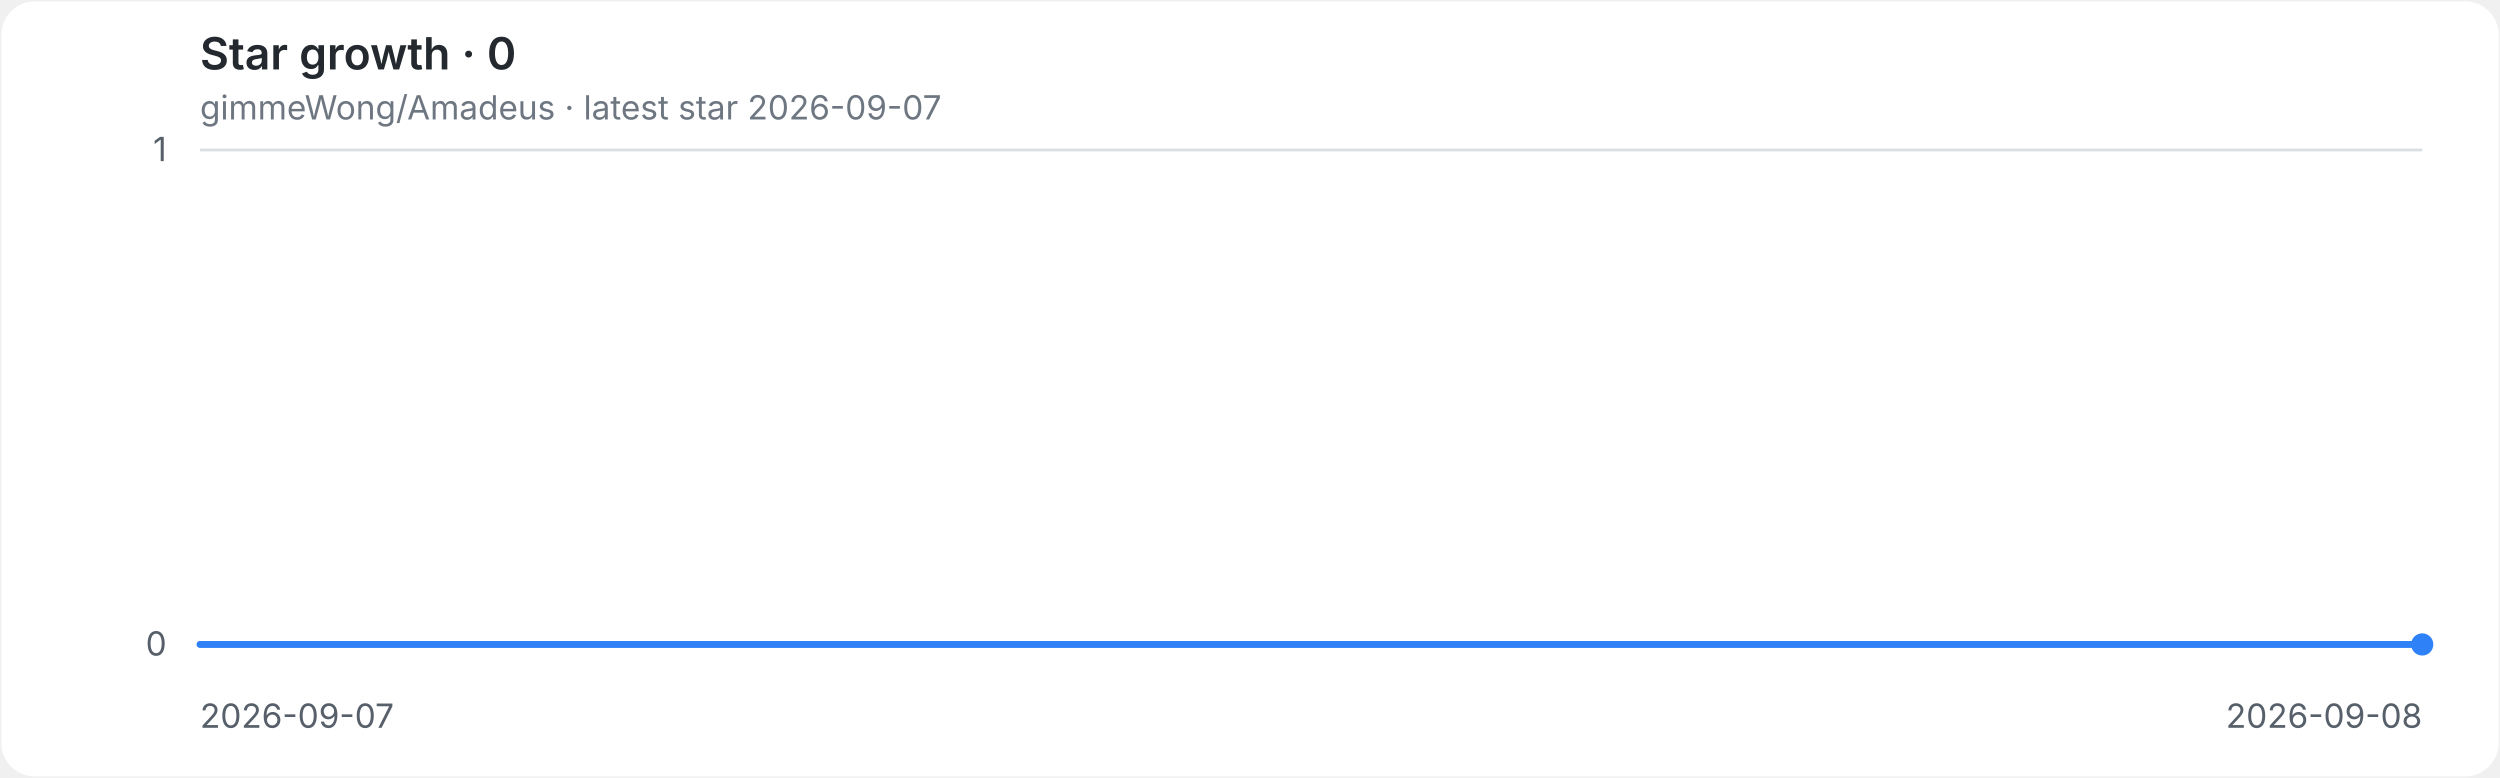
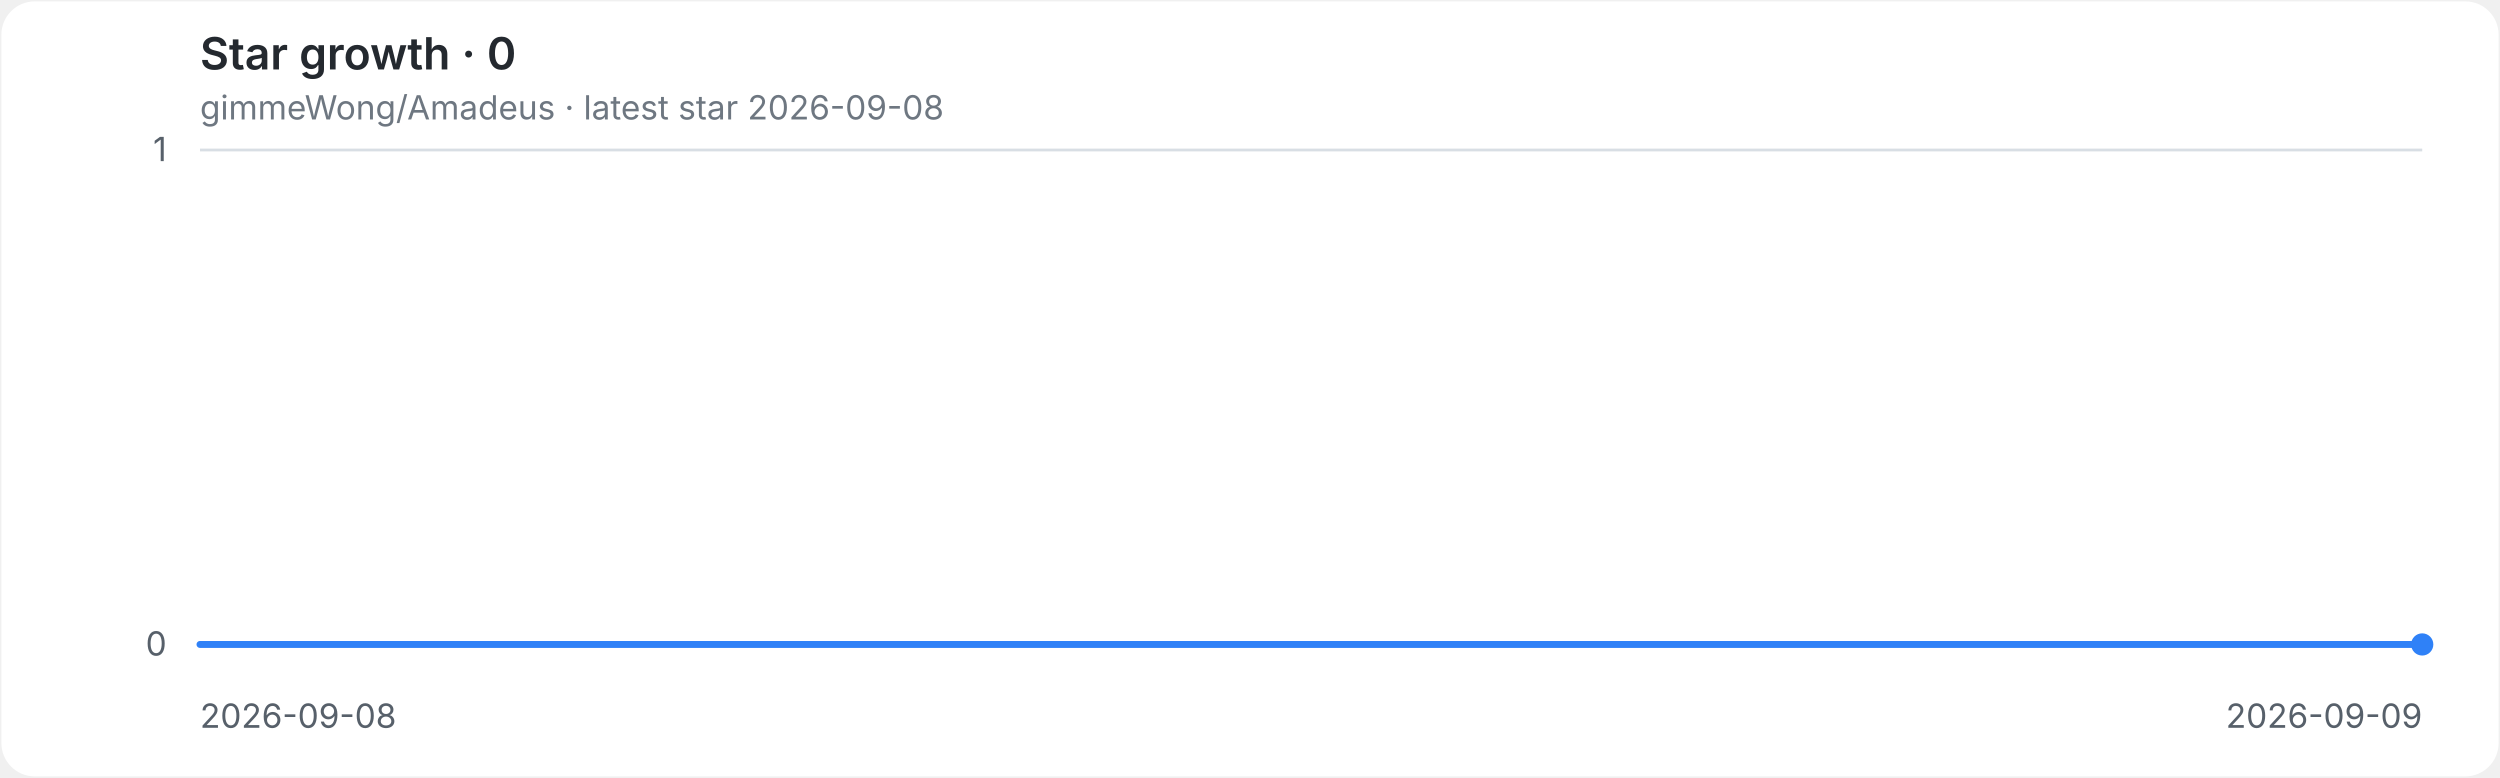
<svg xmlns="http://www.w3.org/2000/svg" role="img" aria-labelledby="title desc" viewBox="0 0 900 280">
  <style>
.background{fill:#ffffff}.grid{stroke:#d8dee4;stroke-width:1}.axis{fill:#57606a;font:12px -apple-system,BlinkMacSystemFont,'Segoe UI',sans-serif}.heading{fill:#24292f;font:600 16px -apple-system,BlinkMacSystemFont,'Segoe UI',sans-serif}.meta{fill:#6e7781;font:12px -apple-system,BlinkMacSystemFont,'Segoe UI',sans-serif}.line{fill:none;stroke:#2f81f7;stroke-width:2.5;stroke-linecap:round;stroke-linejoin:round}.endpoint{fill:#2f81f7}
@media(prefers-color-scheme:dark){.background{fill:#0d1117}.grid{stroke:#30363d}.axis{fill:#8b949e}.heading{fill:#e6edf3}.meta{fill:#8b949e}.line{stroke:#58a6ff}.endpoint{fill:#58a6ff}}
</style>
  <rect class="background" x="0.5" y="0.5" width="899" height="279" rx="12" />
  <text class="heading" x="72" y="25">Star growth · 0</text>
-   <text class="meta" x="72" y="43">gimmeWong/Amadeus · latest star 2026-09-07</text>
+   <text class="meta" x="72" y="43">gimmeWong/Amadeus · latest star 2026-09-08</text>
  <line class="grid" x1="72" y1="232.0" x2="872" y2="232.0" />
  <text class="axis" x="60" y="236.0" text-anchor="end">0</text>
  <line class="grid" x1="72" y1="54.0" x2="872" y2="54.0" />
  <text class="axis" x="60" y="58.0" text-anchor="end">1</text>
-   <text class="axis" x="72.0" y="262" text-anchor="start">2026-09-07</text>
-   <text class="axis" x="872.0" y="262" text-anchor="end">2026-09-08</text>
+   <text class="axis" x="72.0" y="262" text-anchor="start">2026-09-08</text>
+   <text class="axis" x="872.0" y="262" text-anchor="end">2026-09-09</text>
  <path class="line" d="M 72.0 232.0 H 872.0" />
  <circle class="endpoint" cx="872.0" cy="232.0" r="4" />
</svg>
